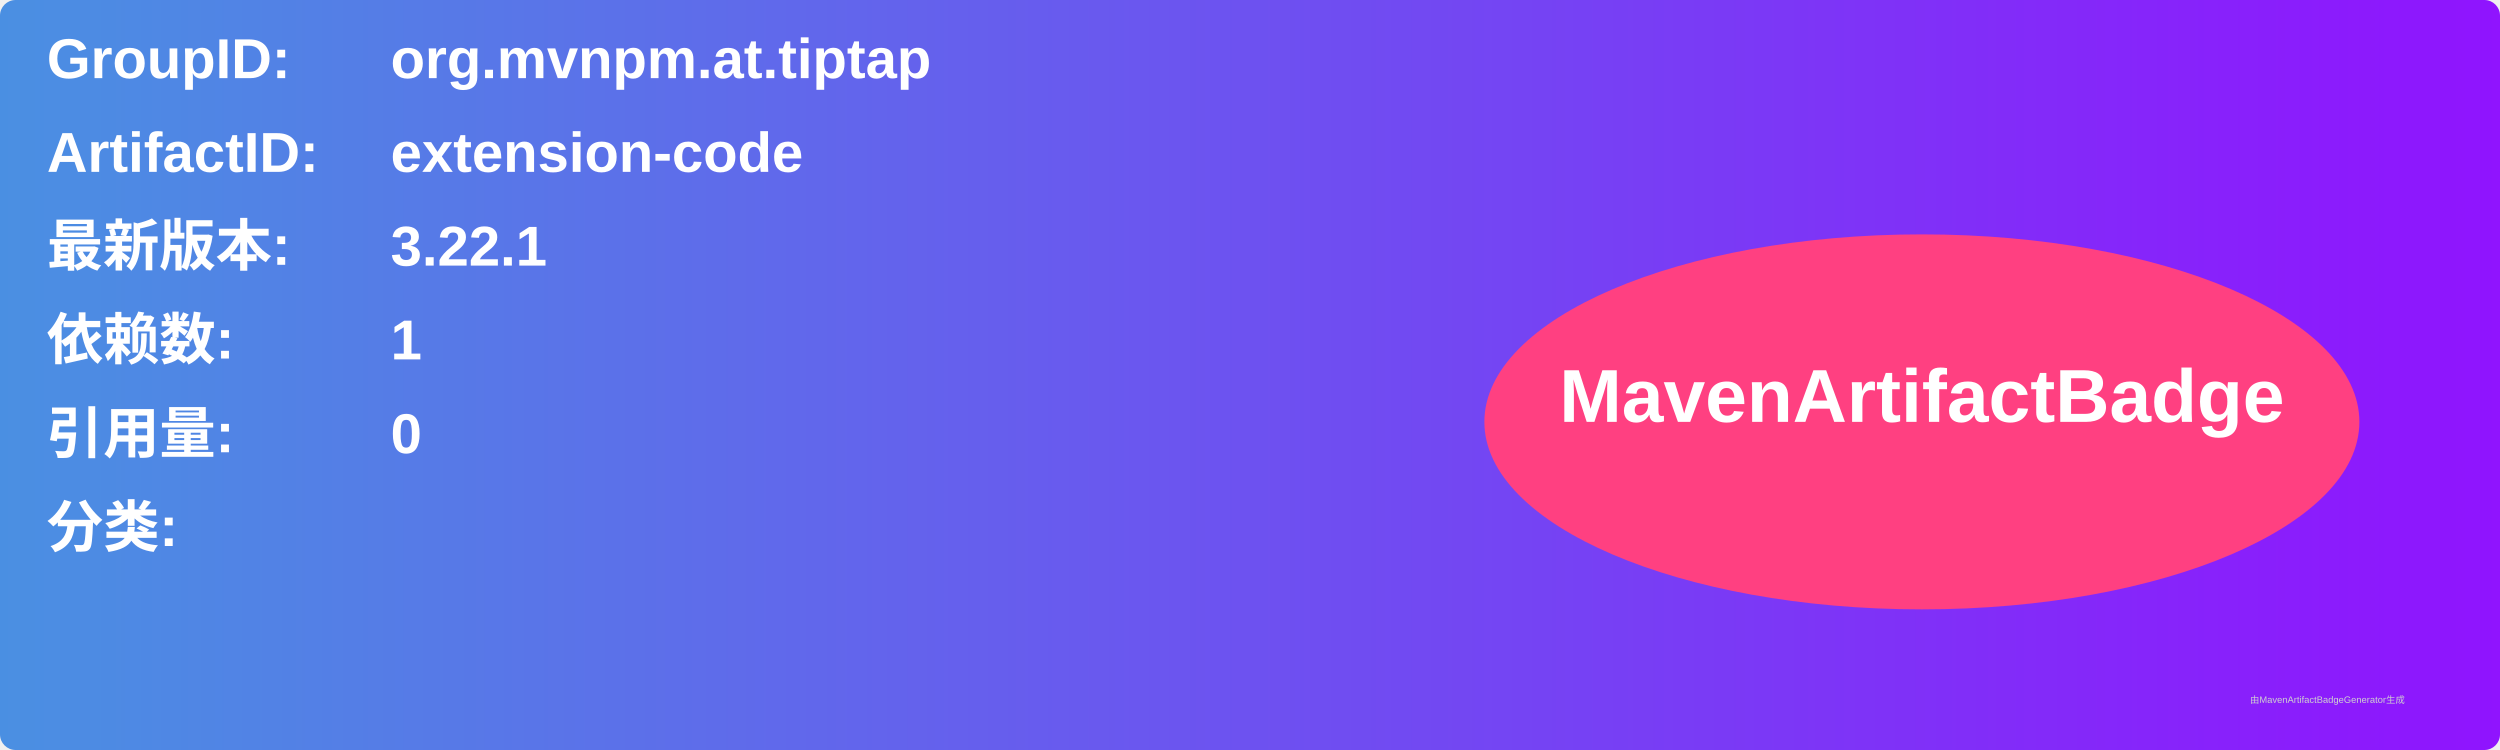
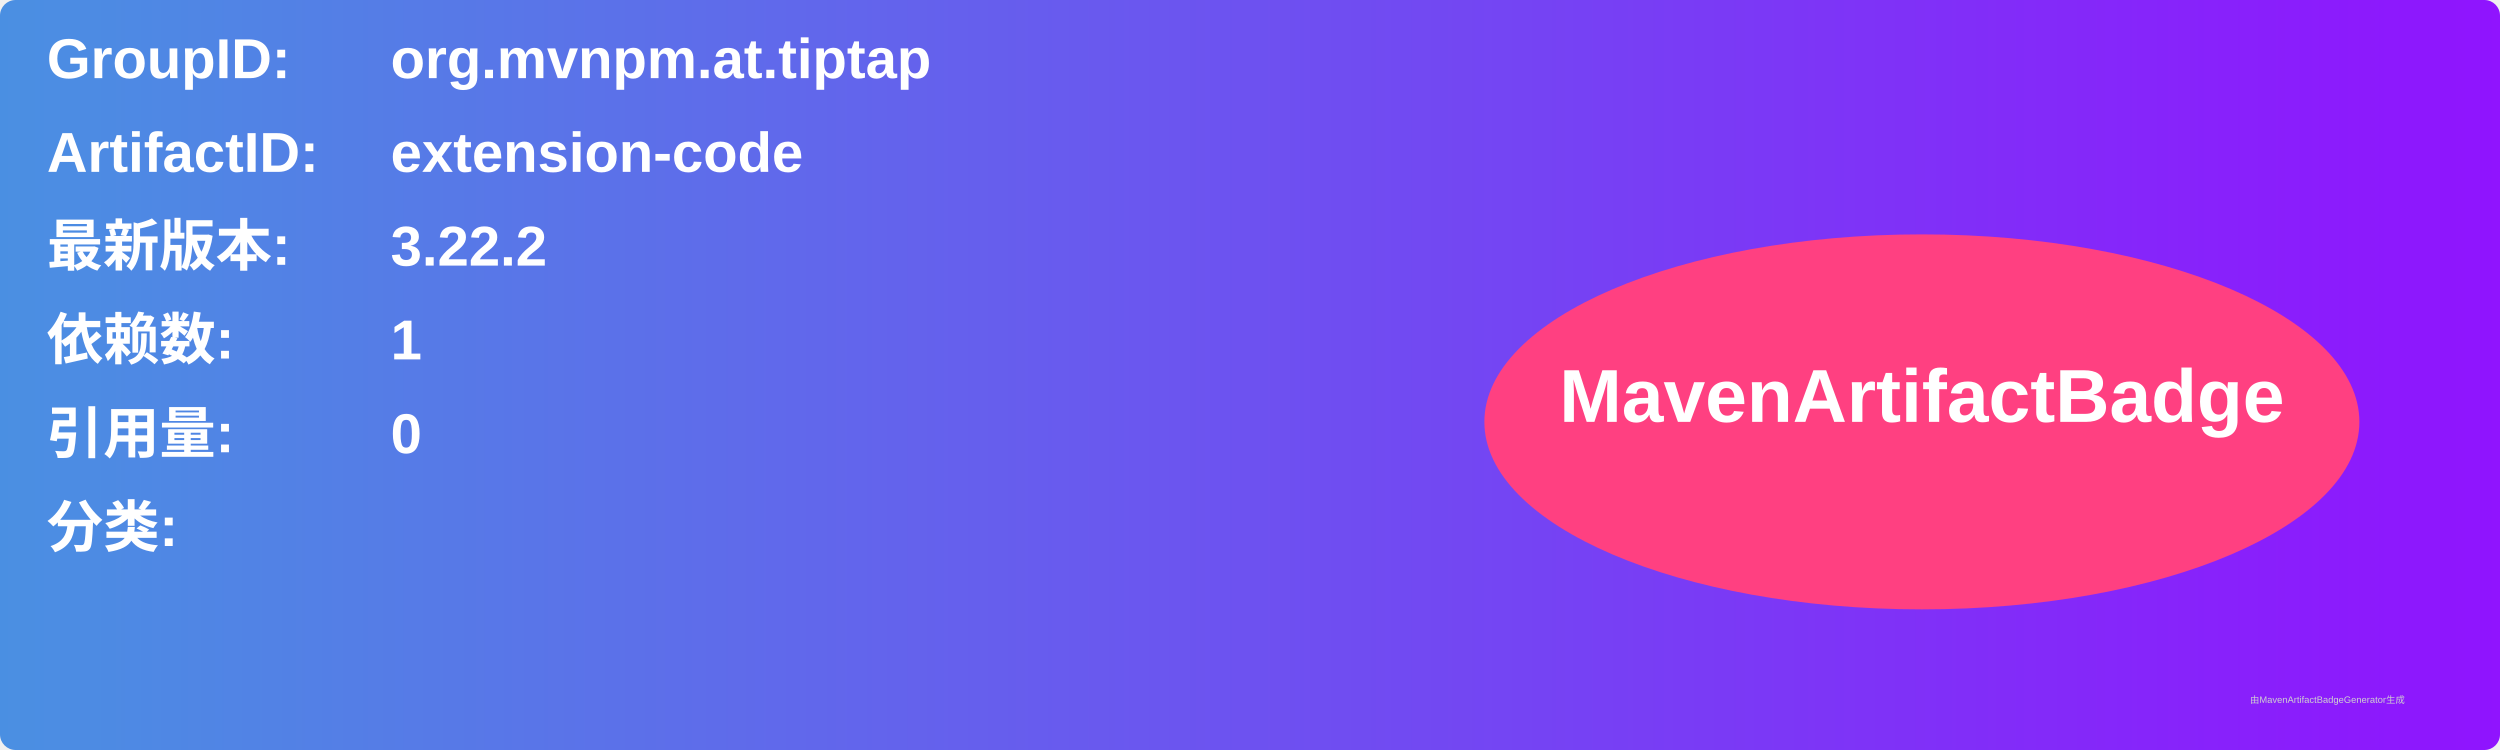
<svg xmlns="http://www.w3.org/2000/svg" width="800" height="240" viewBox="0 0 800 240">
  <linearGradient id="grad" x1="0%" y1="0%" x2="100%" y2="0%">
    <stop offset="0%" stop-color="#4a90e2" />
    <stop offset="100%" stop-color="#9013fe" />
  </linearGradient>
  <rect width="100%" height="100%" rx="5" ry="5" fill="url(#grad)" />
  <g transform="translate(15, 15)">
    <text x="0" y="10" font-family="Arial" font-size="18" fill="white" font-weight="bold" width="260">GroupID:</text>
    <text x="110" y="10" font-family="Arial" font-size="18" fill="white" font-weight="bold" width="460">org.mvnpm.at.tiptap</text>
    <text x="0" y="40" font-family="Arial" font-size="18" fill="white" font-weight="bold" width="260">ArtifactID:</text>
    <text x="110" y="40" font-family="Arial" font-size="18" fill="white" font-weight="bold" width="460">extension-code</text>
    <text x="0" y="70" font-family="Arial" font-size="18" fill="white" font-weight="bold">最新版本:</text>
    <text x="110" y="70" font-family="Arial" font-size="18" fill="white" font-weight="bold">
-       <tspan font-weight="bold">3.22.1</tspan>
+       <tspan font-weight="bold">3.22.2</tspan>
    </text>
    <text x="0" y="100" font-family="Arial" font-size="18" fill="white" font-weight="bold">依赖数: </text>
    <text x="110" y="100" font-family="Arial" font-size="18" fill="white">
      <tspan font-weight="bold">1</tspan>
    </text>
    <text x="0" y="130" font-family="Arial" font-size="18" fill="white" font-weight="bold">引用量: </text>
    <text x="110" y="130" font-family="Arial" font-size="18" fill="white">
      <tspan font-weight="bold">0</tspan>
    </text>
    <text x="0" y="160" font-family="Arial" font-size="18" fill="white" font-weight="bold">分类:</text>
    <text x="10" y="190" font-family="Arial" font-size="10" fill="white">
      <tspan font-weight="bold" />
    </text>
    <ellipse cx="600" cy="120" rx="140" ry="60" fill="#ff4081" />
    <text x="600" y="120" text-anchor="middle" font-family="Arial" font-size="24" fill="white" font-weight="bold">MavenArtifactBadge</text>
  </g>
  <text x="720" y="225" font-family="Arial" font-size="3" fill="#d0d0d0">由MavenArtifactBadgeGenerator生成</text>
</svg>
